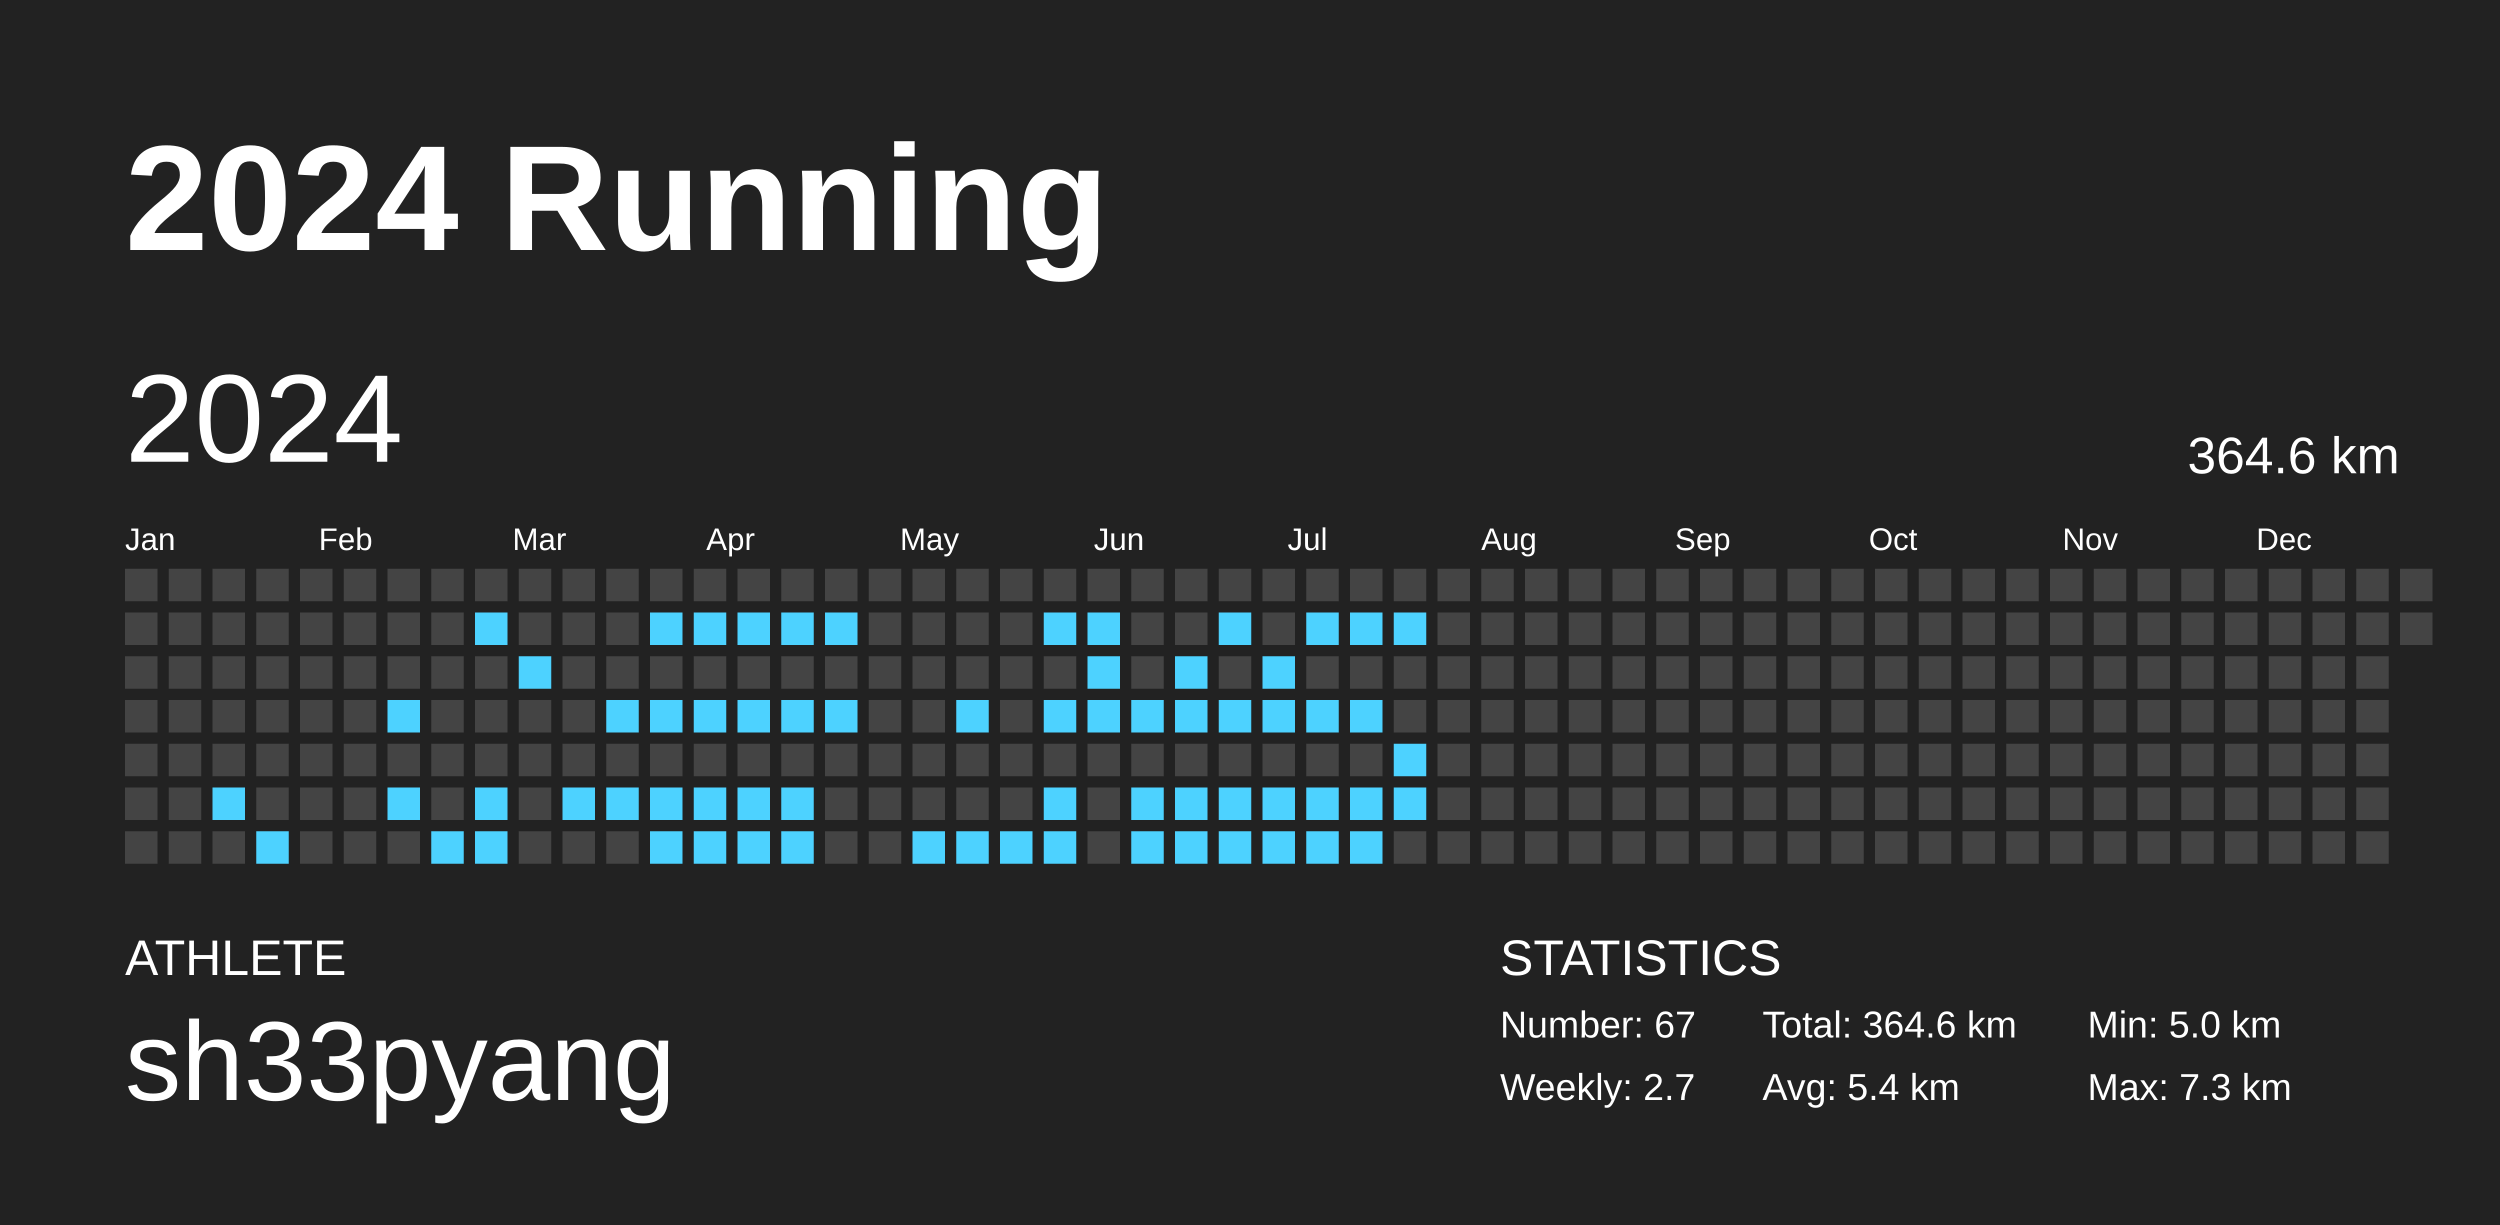
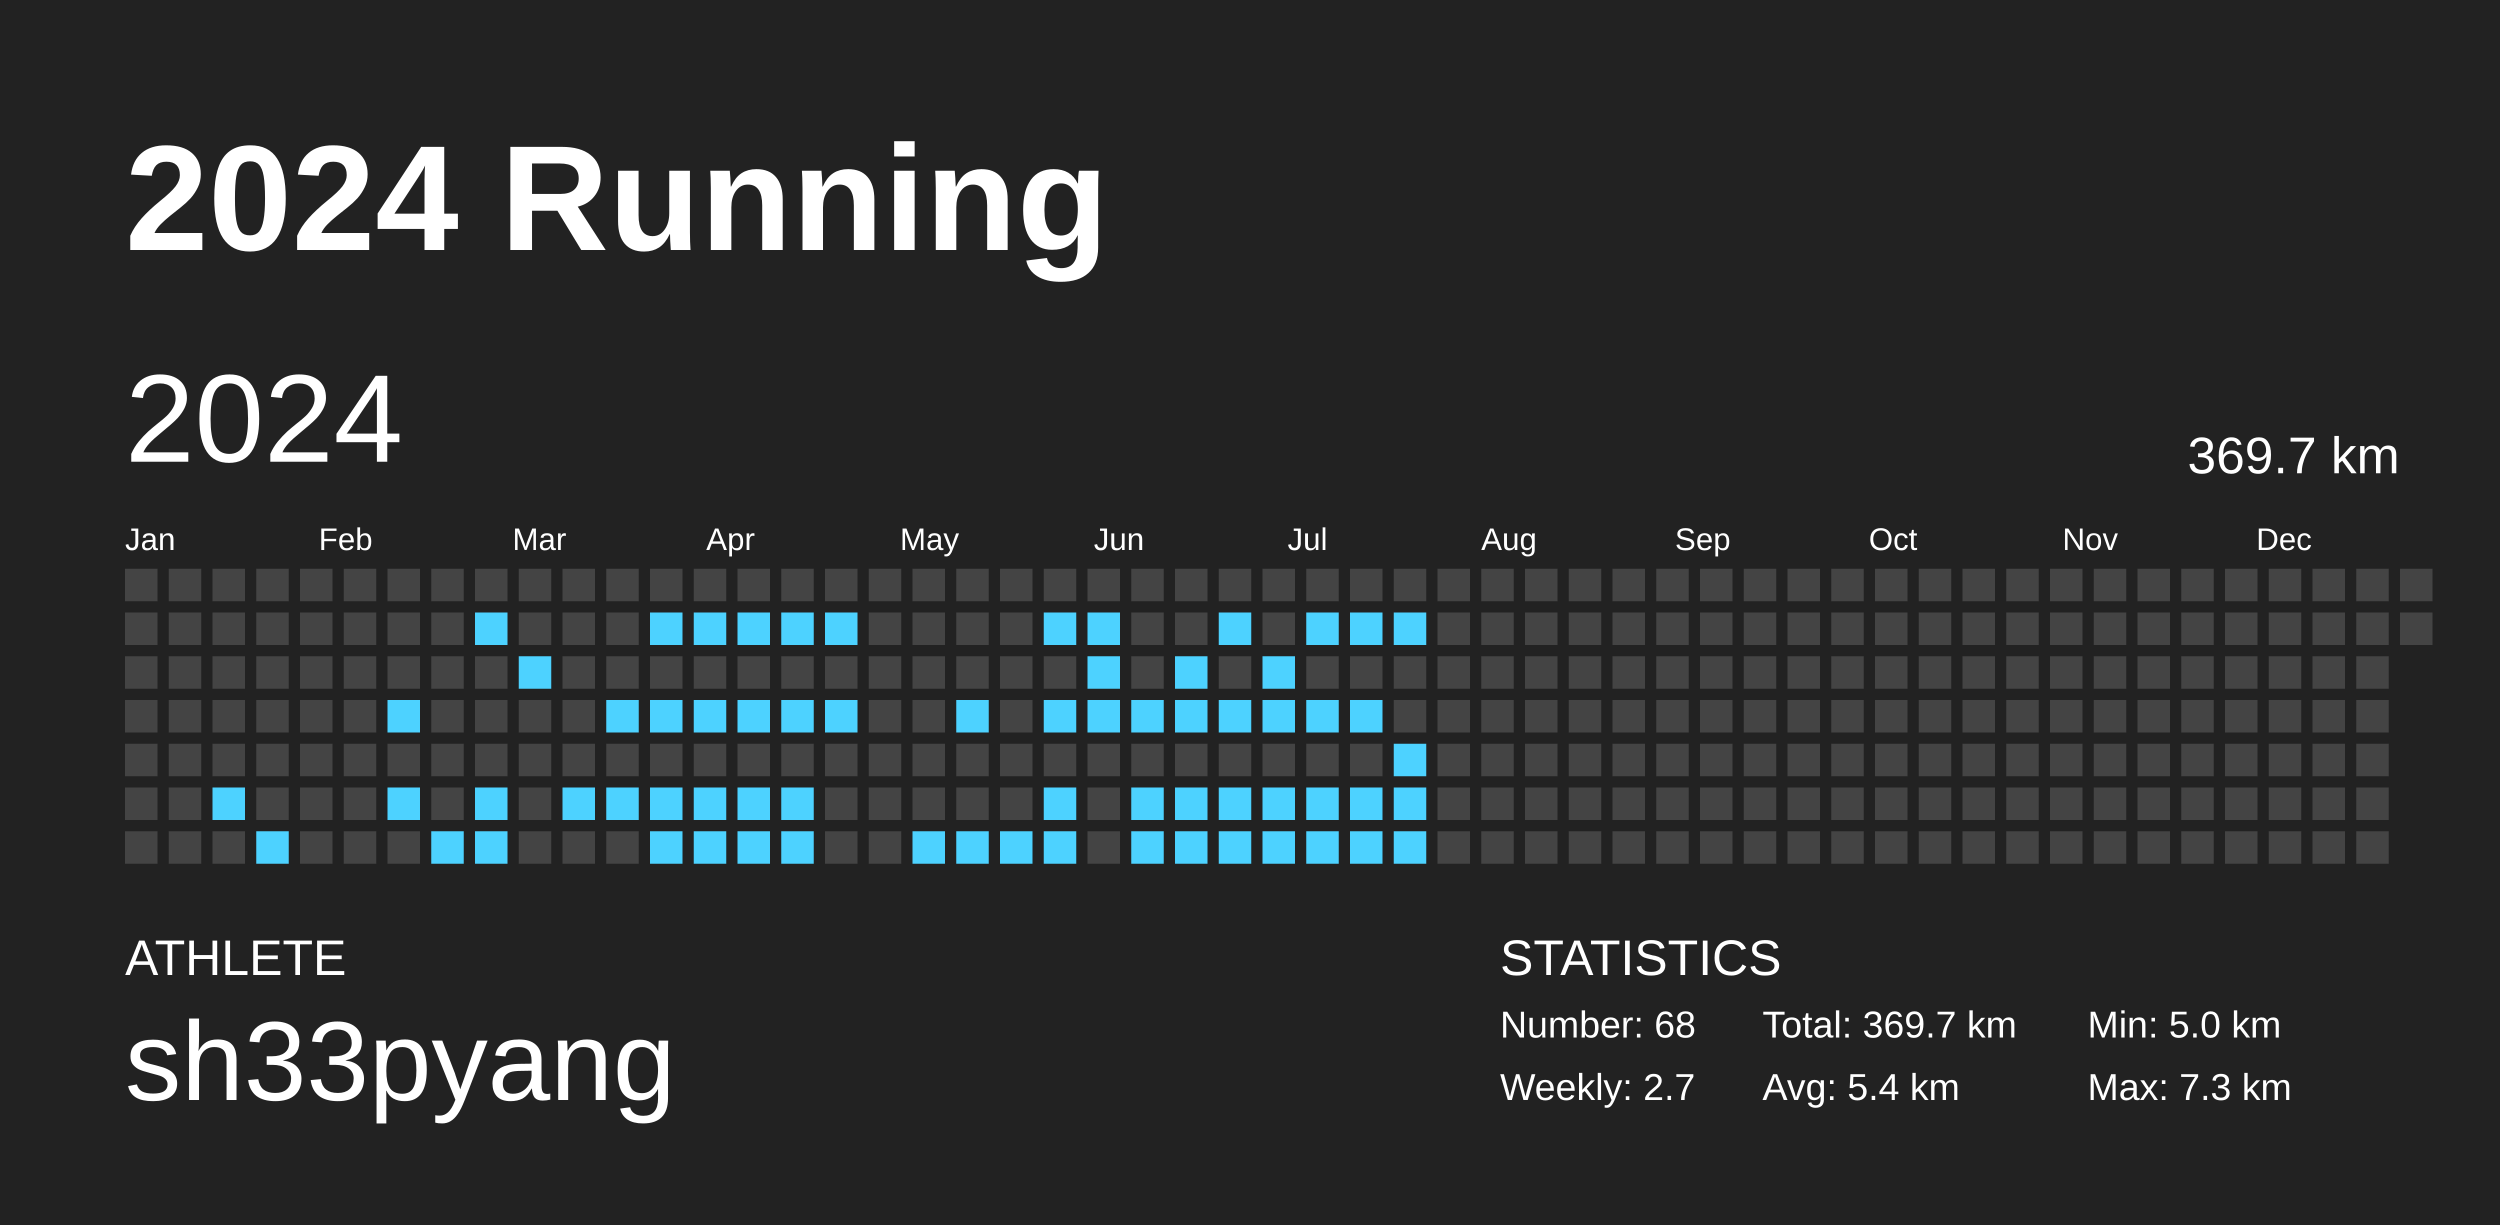
<svg xmlns="http://www.w3.org/2000/svg" baseProfile="full" height="98mm" version="1.1" viewBox="0,0,200,98" width="200mm">
  <defs />
  <rect fill="#222222" height="98" width="200" x="0" y="0" />
  <text fill="#FFFFFF" style="font-size:12px; font-family:Arial; font-weight:bold;" x="10" y="20">2024 Running</text>
  <text fill="#FFFFFF" style="font-size:4px; font-family:Arial" x="10" y="78">ATHLETE</text>
  <text fill="#FFFFFF" style="font-size:9px; font-family:Arial" x="10" y="88">sh33pyang</text>
  <text fill="#FFFFFF" style="font-size:4px; font-family:Arial" x="120" y="78">STATISTICS</text>
-   <text fill="#FFFFFF" style="font-size:3px; font-family:Arial" x="120" y="83">Number: 67</text>
+   <text fill="#FFFFFF" style="font-size:3px; font-family:Arial" x="120" y="83">Number: 68</text>
  <text fill="#FFFFFF" style="font-size:3px; font-family:Arial" x="120" y="88">Weekly: 2.7</text>
-   <text fill="#FFFFFF" style="font-size:3px; font-family:Arial" x="141" y="83">Total: 364.6 km</text>
+   <text fill="#FFFFFF" style="font-size:3px; font-family:Arial" x="141" y="83">Total: 369.7 km</text>
  <text fill="#FFFFFF" style="font-size:3px; font-family:Arial" x="141" y="88">Avg: 5.4 km</text>
  <text fill="#FFFFFF" style="font-size:3px; font-family:Arial" x="167" y="83">Min: 5.0 km</text>
  <text fill="#FFFFFF" style="font-size:3px; font-family:Arial" x="167" y="88">Max: 7.3 km</text>
  <text dominant-baseline="hanging" fill="#FFFFFF" style="font-size:10.0px; font-family:Arial;" x="10" y="30">2024</text>
-   <text dominant-baseline="hanging" fill="#FFFFFF" style="font-size:4.125px; font-family:Arial;" x="175" y="35">364.6 km</text>
+   <text dominant-baseline="hanging" fill="#FFFFFF" style="font-size:4.125px; font-family:Arial;" x="175" y="35">369.7 km</text>
  <text fill="#FFFFFF" style="font-size:2.5px; font-family:Arial" x="10.0" y="44">Jan</text>
  <text fill="#FFFFFF" style="font-size:2.5px; font-family:Arial" x="25.5" y="44">Feb</text>
  <text fill="#FFFFFF" style="font-size:2.5px; font-family:Arial" x="41.0" y="44">Mar</text>
  <text fill="#FFFFFF" style="font-size:2.5px; font-family:Arial" x="56.5" y="44">Apr</text>
  <text fill="#FFFFFF" style="font-size:2.5px; font-family:Arial" x="72.0" y="44">May</text>
  <text fill="#FFFFFF" style="font-size:2.5px; font-family:Arial" x="87.5" y="44">Jun</text>
  <text fill="#FFFFFF" style="font-size:2.5px; font-family:Arial" x="103.0" y="44">Jul</text>
  <text fill="#FFFFFF" style="font-size:2.5px; font-family:Arial" x="118.5" y="44">Aug</text>
  <text fill="#FFFFFF" style="font-size:2.5px; font-family:Arial" x="134.0" y="44">Sep</text>
  <text fill="#FFFFFF" style="font-size:2.5px; font-family:Arial" x="149.5" y="44">Oct</text>
  <text fill="#FFFFFF" style="font-size:2.5px; font-family:Arial" x="165.0" y="44">Nov</text>
  <text fill="#FFFFFF" style="font-size:2.5px; font-family:Arial" x="180.5" y="44">Dec</text>
  <rect fill="#444444" height="2.6" width="2.6" x="10.0" y="45.5" />
  <rect fill="#444444" height="2.6" width="2.6" x="10.0" y="49.0" />
  <rect fill="#444444" height="2.6" width="2.6" x="10.0" y="52.5" />
  <rect fill="#444444" height="2.6" width="2.6" x="10.0" y="56.0" />
  <rect fill="#444444" height="2.6" width="2.6" x="10.0" y="59.5" />
  <rect fill="#444444" height="2.6" width="2.6" x="10.0" y="63.0" />
  <rect fill="#444444" height="2.6" width="2.6" x="10.0" y="66.5" />
  <rect fill="#444444" height="2.6" width="2.6" x="13.5" y="45.5" />
  <rect fill="#444444" height="2.6" width="2.6" x="13.5" y="49.0" />
  <rect fill="#444444" height="2.6" width="2.6" x="13.5" y="52.5" />
  <rect fill="#444444" height="2.6" width="2.6" x="13.5" y="56.0" />
  <rect fill="#444444" height="2.6" width="2.6" x="13.5" y="59.5" />
  <rect fill="#444444" height="2.6" width="2.6" x="13.5" y="63.0" />
  <rect fill="#444444" height="2.6" width="2.6" x="13.5" y="66.5" />
  <rect fill="#444444" height="2.6" width="2.6" x="17.0" y="45.5" />
  <rect fill="#444444" height="2.6" width="2.6" x="17.0" y="49.0" />
  <rect fill="#444444" height="2.6" width="2.6" x="17.0" y="52.5" />
  <rect fill="#444444" height="2.6" width="2.6" x="17.0" y="56.0" />
  <rect fill="#444444" height="2.6" width="2.6" x="17.0" y="59.5" />
  <rect fill="#4dd2ff" height="2.6" width="2.6" x="17.0" y="63.0" />
  <rect fill="#444444" height="2.6" width="2.6" x="17.0" y="66.5" />
  <rect fill="#444444" height="2.6" width="2.6" x="20.5" y="45.5" />
  <rect fill="#444444" height="2.6" width="2.6" x="20.5" y="49.0" />
  <rect fill="#444444" height="2.6" width="2.6" x="20.5" y="52.5" />
  <rect fill="#444444" height="2.6" width="2.6" x="20.5" y="56.0" />
  <rect fill="#444444" height="2.6" width="2.6" x="20.5" y="59.5" />
  <rect fill="#444444" height="2.6" width="2.6" x="20.5" y="63.0" />
  <rect fill="#4dd2ff" height="2.6" width="2.6" x="20.5" y="66.5" />
  <rect fill="#444444" height="2.6" width="2.6" x="24.0" y="45.5" />
  <rect fill="#444444" height="2.6" width="2.6" x="24.0" y="49.0" />
  <rect fill="#444444" height="2.6" width="2.6" x="24.0" y="52.5" />
  <rect fill="#444444" height="2.6" width="2.6" x="24.0" y="56.0" />
  <rect fill="#444444" height="2.6" width="2.6" x="24.0" y="59.5" />
  <rect fill="#444444" height="2.6" width="2.6" x="24.0" y="63.0" />
  <rect fill="#444444" height="2.6" width="2.6" x="24.0" y="66.5" />
  <rect fill="#444444" height="2.6" width="2.6" x="27.5" y="45.5" />
  <rect fill="#444444" height="2.6" width="2.6" x="27.5" y="49.0" />
  <rect fill="#444444" height="2.6" width="2.6" x="27.5" y="52.5" />
  <rect fill="#444444" height="2.6" width="2.6" x="27.5" y="56.0" />
  <rect fill="#444444" height="2.6" width="2.6" x="27.5" y="59.5" />
  <rect fill="#444444" height="2.6" width="2.6" x="27.5" y="63.0" />
  <rect fill="#444444" height="2.6" width="2.6" x="27.5" y="66.5" />
  <rect fill="#444444" height="2.6" width="2.6" x="31.0" y="45.5" />
  <rect fill="#444444" height="2.6" width="2.6" x="31.0" y="49.0" />
  <rect fill="#444444" height="2.6" width="2.6" x="31.0" y="52.5" />
  <rect fill="#4dd2ff" height="2.6" width="2.6" x="31.0" y="56.0" />
  <rect fill="#444444" height="2.6" width="2.6" x="31.0" y="59.5" />
  <rect fill="#4dd2ff" height="2.6" width="2.6" x="31.0" y="63.0" />
  <rect fill="#444444" height="2.6" width="2.6" x="31.0" y="66.5" />
  <rect fill="#444444" height="2.6" width="2.6" x="34.5" y="45.5" />
  <rect fill="#444444" height="2.6" width="2.6" x="34.5" y="49.0" />
  <rect fill="#444444" height="2.6" width="2.6" x="34.5" y="52.5" />
  <rect fill="#444444" height="2.6" width="2.6" x="34.5" y="56.0" />
  <rect fill="#444444" height="2.6" width="2.6" x="34.5" y="59.5" />
  <rect fill="#444444" height="2.6" width="2.6" x="34.5" y="63.0" />
  <rect fill="#4dd2ff" height="2.6" width="2.6" x="34.5" y="66.5" />
  <rect fill="#444444" height="2.6" width="2.6" x="38.0" y="45.5" />
  <rect fill="#4dd2ff" height="2.6" width="2.6" x="38.0" y="49.0" />
  <rect fill="#444444" height="2.6" width="2.6" x="38.0" y="52.5" />
  <rect fill="#444444" height="2.6" width="2.6" x="38.0" y="56.0" />
  <rect fill="#444444" height="2.6" width="2.6" x="38.0" y="59.5" />
  <rect fill="#4dd2ff" height="2.6" width="2.6" x="38.0" y="63.0" />
  <rect fill="#4dd2ff" height="2.6" width="2.6" x="38.0" y="66.5" />
  <rect fill="#444444" height="2.6" width="2.6" x="41.5" y="45.5" />
  <rect fill="#444444" height="2.6" width="2.6" x="41.5" y="49.0" />
  <rect fill="#4dd2ff" height="2.6" width="2.6" x="41.5" y="52.5" />
  <rect fill="#444444" height="2.6" width="2.6" x="41.5" y="56.0" />
  <rect fill="#444444" height="2.6" width="2.6" x="41.5" y="59.5" />
  <rect fill="#444444" height="2.6" width="2.6" x="41.5" y="63.0" />
  <rect fill="#444444" height="2.6" width="2.6" x="41.5" y="66.5" />
  <rect fill="#444444" height="2.6" width="2.6" x="45.0" y="45.5" />
  <rect fill="#444444" height="2.6" width="2.6" x="45.0" y="49.0" />
  <rect fill="#444444" height="2.6" width="2.6" x="45.0" y="52.5" />
  <rect fill="#444444" height="2.6" width="2.6" x="45.0" y="56.0" />
  <rect fill="#444444" height="2.6" width="2.6" x="45.0" y="59.5" />
  <rect fill="#4dd2ff" height="2.6" width="2.6" x="45.0" y="63.0" />
  <rect fill="#444444" height="2.6" width="2.6" x="45.0" y="66.5" />
  <rect fill="#444444" height="2.6" width="2.6" x="48.5" y="45.5" />
  <rect fill="#444444" height="2.6" width="2.6" x="48.5" y="49.0" />
  <rect fill="#444444" height="2.6" width="2.6" x="48.5" y="52.5" />
  <rect fill="#4dd2ff" height="2.6" width="2.6" x="48.5" y="56.0" />
  <rect fill="#444444" height="2.6" width="2.6" x="48.5" y="59.5" />
  <rect fill="#4dd2ff" height="2.6" width="2.6" x="48.5" y="63.0" />
  <rect fill="#444444" height="2.6" width="2.6" x="48.5" y="66.5" />
  <rect fill="#444444" height="2.6" width="2.6" x="52.0" y="45.5" />
  <rect fill="#4dd2ff" height="2.6" width="2.6" x="52.0" y="49.0" />
  <rect fill="#444444" height="2.6" width="2.6" x="52.0" y="52.5" />
  <rect fill="#4dd2ff" height="2.6" width="2.6" x="52.0" y="56.0" />
  <rect fill="#444444" height="2.6" width="2.6" x="52.0" y="59.5" />
  <rect fill="#4dd2ff" height="2.6" width="2.6" x="52.0" y="63.0" />
  <rect fill="#4dd2ff" height="2.6" width="2.6" x="52.0" y="66.5" />
  <rect fill="#444444" height="2.6" width="2.6" x="55.5" y="45.5" />
  <rect fill="#4dd2ff" height="2.6" width="2.6" x="55.5" y="49.0" />
  <rect fill="#444444" height="2.6" width="2.6" x="55.5" y="52.5" />
  <rect fill="#4dd2ff" height="2.6" width="2.6" x="55.5" y="56.0" />
  <rect fill="#444444" height="2.6" width="2.6" x="55.5" y="59.5" />
  <rect fill="#4dd2ff" height="2.6" width="2.6" x="55.5" y="63.0" />
  <rect fill="#4dd2ff" height="2.6" width="2.6" x="55.5" y="66.5" />
  <rect fill="#444444" height="2.6" width="2.6" x="59.0" y="45.5" />
  <rect fill="#4dd2ff" height="2.6" width="2.6" x="59.0" y="49.0" />
  <rect fill="#444444" height="2.6" width="2.6" x="59.0" y="52.5" />
  <rect fill="#4dd2ff" height="2.6" width="2.6" x="59.0" y="56.0" />
  <rect fill="#444444" height="2.6" width="2.6" x="59.0" y="59.5" />
  <rect fill="#4dd2ff" height="2.6" width="2.6" x="59.0" y="63.0" />
  <rect fill="#4dd2ff" height="2.6" width="2.6" x="59.0" y="66.5" />
  <rect fill="#444444" height="2.6" width="2.6" x="62.5" y="45.5" />
  <rect fill="#4dd2ff" height="2.6" width="2.6" x="62.5" y="49.0" />
  <rect fill="#444444" height="2.6" width="2.6" x="62.5" y="52.5" />
  <rect fill="#4dd2ff" height="2.6" width="2.6" x="62.5" y="56.0" />
  <rect fill="#444444" height="2.6" width="2.6" x="62.5" y="59.5" />
  <rect fill="#4dd2ff" height="2.6" width="2.6" x="62.5" y="63.0" />
  <rect fill="#4dd2ff" height="2.6" width="2.6" x="62.5" y="66.5" />
  <rect fill="#444444" height="2.6" width="2.6" x="66.0" y="45.5" />
  <rect fill="#4dd2ff" height="2.6" width="2.6" x="66.0" y="49.0" />
  <rect fill="#444444" height="2.6" width="2.6" x="66.0" y="52.5" />
  <rect fill="#4dd2ff" height="2.6" width="2.6" x="66.0" y="56.0" />
  <rect fill="#444444" height="2.6" width="2.6" x="66.0" y="59.5" />
  <rect fill="#444444" height="2.6" width="2.6" x="66.0" y="63.0" />
  <rect fill="#444444" height="2.6" width="2.6" x="66.0" y="66.5" />
  <rect fill="#444444" height="2.6" width="2.6" x="69.5" y="45.5" />
  <rect fill="#444444" height="2.6" width="2.6" x="69.5" y="49.0" />
  <rect fill="#444444" height="2.6" width="2.6" x="69.5" y="52.5" />
  <rect fill="#444444" height="2.6" width="2.6" x="69.5" y="56.0" />
  <rect fill="#444444" height="2.6" width="2.6" x="69.5" y="59.5" />
  <rect fill="#444444" height="2.6" width="2.6" x="69.5" y="63.0" />
  <rect fill="#444444" height="2.6" width="2.6" x="69.5" y="66.5" />
  <rect fill="#444444" height="2.6" width="2.6" x="73.0" y="45.5" />
  <rect fill="#444444" height="2.6" width="2.6" x="73.0" y="49.0" />
  <rect fill="#444444" height="2.6" width="2.6" x="73.0" y="52.5" />
  <rect fill="#444444" height="2.6" width="2.6" x="73.0" y="56.0" />
  <rect fill="#444444" height="2.6" width="2.6" x="73.0" y="59.5" />
  <rect fill="#444444" height="2.6" width="2.6" x="73.0" y="63.0" />
  <rect fill="#4dd2ff" height="2.6" width="2.6" x="73.0" y="66.5" />
  <rect fill="#444444" height="2.6" width="2.6" x="76.5" y="45.5" />
  <rect fill="#444444" height="2.6" width="2.6" x="76.5" y="49.0" />
  <rect fill="#444444" height="2.6" width="2.6" x="76.5" y="52.5" />
  <rect fill="#4dd2ff" height="2.6" width="2.6" x="76.5" y="56.0" />
  <rect fill="#444444" height="2.6" width="2.6" x="76.5" y="59.5" />
  <rect fill="#444444" height="2.6" width="2.6" x="76.5" y="63.0" />
  <rect fill="#4dd2ff" height="2.6" width="2.6" x="76.5" y="66.5" />
  <rect fill="#444444" height="2.6" width="2.6" x="80.0" y="45.5" />
  <rect fill="#444444" height="2.6" width="2.6" x="80.0" y="49.0" />
  <rect fill="#444444" height="2.6" width="2.6" x="80.0" y="52.5" />
  <rect fill="#444444" height="2.6" width="2.6" x="80.0" y="56.0" />
  <rect fill="#444444" height="2.6" width="2.6" x="80.0" y="59.5" />
  <rect fill="#444444" height="2.6" width="2.6" x="80.0" y="63.0" />
  <rect fill="#4dd2ff" height="2.6" width="2.6" x="80.0" y="66.5" />
  <rect fill="#444444" height="2.6" width="2.6" x="83.5" y="45.5" />
  <rect fill="#4dd2ff" height="2.6" width="2.6" x="83.5" y="49.0" />
  <rect fill="#444444" height="2.6" width="2.6" x="83.5" y="52.5" />
  <rect fill="#4dd2ff" height="2.6" width="2.6" x="83.5" y="56.0" />
  <rect fill="#444444" height="2.6" width="2.6" x="83.5" y="59.5" />
  <rect fill="#4dd2ff" height="2.6" width="2.6" x="83.5" y="63.0" />
  <rect fill="#4dd2ff" height="2.6" width="2.6" x="83.5" y="66.5" />
  <rect fill="#444444" height="2.6" width="2.6" x="87.0" y="45.5" />
  <rect fill="#4dd2ff" height="2.6" width="2.6" x="87.0" y="49.0" />
  <rect fill="#4dd2ff" height="2.6" width="2.6" x="87.0" y="52.5" />
  <rect fill="#4dd2ff" height="2.6" width="2.6" x="87.0" y="56.0" />
  <rect fill="#444444" height="2.6" width="2.6" x="87.0" y="59.5" />
  <rect fill="#444444" height="2.6" width="2.6" x="87.0" y="63.0" />
  <rect fill="#444444" height="2.6" width="2.6" x="87.0" y="66.5" />
  <rect fill="#444444" height="2.6" width="2.6" x="90.5" y="45.5" />
  <rect fill="#444444" height="2.6" width="2.6" x="90.5" y="49.0" />
  <rect fill="#444444" height="2.6" width="2.6" x="90.5" y="52.5" />
  <rect fill="#4dd2ff" height="2.6" width="2.6" x="90.5" y="56.0" />
  <rect fill="#444444" height="2.6" width="2.6" x="90.5" y="59.5" />
  <rect fill="#4dd2ff" height="2.6" width="2.6" x="90.5" y="63.0" />
  <rect fill="#4dd2ff" height="2.6" width="2.6" x="90.5" y="66.5" />
  <rect fill="#444444" height="2.6" width="2.6" x="94.0" y="45.5" />
  <rect fill="#444444" height="2.6" width="2.6" x="94.0" y="49.0" />
  <rect fill="#4dd2ff" height="2.6" width="2.6" x="94.0" y="52.5" />
  <rect fill="#4dd2ff" height="2.6" width="2.6" x="94.0" y="56.0" />
  <rect fill="#444444" height="2.6" width="2.6" x="94.0" y="59.5" />
  <rect fill="#4dd2ff" height="2.6" width="2.6" x="94.0" y="63.0" />
  <rect fill="#4dd2ff" height="2.6" width="2.6" x="94.0" y="66.5" />
  <rect fill="#444444" height="2.6" width="2.6" x="97.5" y="45.5" />
  <rect fill="#4dd2ff" height="2.6" width="2.6" x="97.5" y="49.0" />
  <rect fill="#444444" height="2.6" width="2.6" x="97.5" y="52.5" />
  <rect fill="#4dd2ff" height="2.6" width="2.6" x="97.5" y="56.0" />
  <rect fill="#444444" height="2.6" width="2.6" x="97.5" y="59.5" />
  <rect fill="#4dd2ff" height="2.6" width="2.6" x="97.5" y="63.0" />
  <rect fill="#4dd2ff" height="2.6" width="2.6" x="97.5" y="66.5" />
  <rect fill="#444444" height="2.6" width="2.6" x="101.0" y="45.5" />
  <rect fill="#444444" height="2.6" width="2.6" x="101.0" y="49.0" />
  <rect fill="#4dd2ff" height="2.6" width="2.6" x="101.0" y="52.5" />
  <rect fill="#4dd2ff" height="2.6" width="2.6" x="101.0" y="56.0" />
  <rect fill="#444444" height="2.6" width="2.6" x="101.0" y="59.5" />
  <rect fill="#4dd2ff" height="2.6" width="2.6" x="101.0" y="63.0" />
  <rect fill="#4dd2ff" height="2.6" width="2.6" x="101.0" y="66.5" />
  <rect fill="#444444" height="2.6" width="2.6" x="104.5" y="45.5" />
  <rect fill="#4dd2ff" height="2.6" width="2.6" x="104.5" y="49.0" />
  <rect fill="#444444" height="2.6" width="2.6" x="104.5" y="52.5" />
  <rect fill="#4dd2ff" height="2.6" width="2.6" x="104.5" y="56.0" />
  <rect fill="#444444" height="2.6" width="2.6" x="104.5" y="59.5" />
  <rect fill="#4dd2ff" height="2.6" width="2.6" x="104.5" y="63.0" />
  <rect fill="#4dd2ff" height="2.6" width="2.6" x="104.5" y="66.5" />
  <rect fill="#444444" height="2.6" width="2.6" x="108.0" y="45.5" />
  <rect fill="#4dd2ff" height="2.6" width="2.6" x="108.0" y="49.0" />
  <rect fill="#444444" height="2.6" width="2.6" x="108.0" y="52.5" />
  <rect fill="#4dd2ff" height="2.6" width="2.6" x="108.0" y="56.0" />
  <rect fill="#444444" height="2.6" width="2.6" x="108.0" y="59.5" />
  <rect fill="#4dd2ff" height="2.6" width="2.6" x="108.0" y="63.0" />
  <rect fill="#4dd2ff" height="2.6" width="2.6" x="108.0" y="66.5" />
  <rect fill="#444444" height="2.6" width="2.6" x="111.5" y="45.5" />
  <rect fill="#4dd2ff" height="2.6" width="2.6" x="111.5" y="49.0" />
  <rect fill="#444444" height="2.6" width="2.6" x="111.5" y="52.5" />
  <rect fill="#444444" height="2.6" width="2.6" x="111.5" y="56.0" />
  <rect fill="#4dd2ff" height="2.6" width="2.6" x="111.5" y="59.5" />
  <rect fill="#4dd2ff" height="2.6" width="2.6" x="111.5" y="63.0" />
-   <rect fill="#444444" height="2.6" width="2.6" x="111.5" y="66.5" />
+   <rect fill="#4dd2ff" height="2.6" width="2.6" x="111.5" y="66.5" />
  <rect fill="#444444" height="2.6" width="2.6" x="115.0" y="45.5" />
  <rect fill="#444444" height="2.6" width="2.6" x="115.0" y="49.0" />
  <rect fill="#444444" height="2.6" width="2.6" x="115.0" y="52.5" />
  <rect fill="#444444" height="2.6" width="2.6" x="115.0" y="56.0" />
  <rect fill="#444444" height="2.6" width="2.6" x="115.0" y="59.5" />
  <rect fill="#444444" height="2.6" width="2.6" x="115.0" y="63.0" />
  <rect fill="#444444" height="2.6" width="2.6" x="115.0" y="66.5" />
  <rect fill="#444444" height="2.6" width="2.6" x="118.5" y="45.5" />
  <rect fill="#444444" height="2.6" width="2.6" x="118.5" y="49.0" />
  <rect fill="#444444" height="2.6" width="2.6" x="118.5" y="52.5" />
  <rect fill="#444444" height="2.6" width="2.6" x="118.5" y="56.0" />
  <rect fill="#444444" height="2.6" width="2.6" x="118.5" y="59.5" />
  <rect fill="#444444" height="2.6" width="2.6" x="118.5" y="63.0" />
  <rect fill="#444444" height="2.6" width="2.6" x="118.5" y="66.5" />
  <rect fill="#444444" height="2.6" width="2.6" x="122.0" y="45.5" />
  <rect fill="#444444" height="2.6" width="2.6" x="122.0" y="49.0" />
  <rect fill="#444444" height="2.6" width="2.6" x="122.0" y="52.5" />
  <rect fill="#444444" height="2.6" width="2.6" x="122.0" y="56.0" />
  <rect fill="#444444" height="2.6" width="2.6" x="122.0" y="59.5" />
  <rect fill="#444444" height="2.6" width="2.6" x="122.0" y="63.0" />
  <rect fill="#444444" height="2.6" width="2.6" x="122.0" y="66.5" />
  <rect fill="#444444" height="2.6" width="2.6" x="125.5" y="45.5" />
  <rect fill="#444444" height="2.6" width="2.6" x="125.5" y="49.0" />
  <rect fill="#444444" height="2.6" width="2.6" x="125.5" y="52.5" />
  <rect fill="#444444" height="2.6" width="2.6" x="125.5" y="56.0" />
  <rect fill="#444444" height="2.6" width="2.6" x="125.5" y="59.5" />
  <rect fill="#444444" height="2.6" width="2.6" x="125.5" y="63.0" />
  <rect fill="#444444" height="2.6" width="2.6" x="125.5" y="66.5" />
  <rect fill="#444444" height="2.6" width="2.6" x="129.0" y="45.5" />
  <rect fill="#444444" height="2.6" width="2.6" x="129.0" y="49.0" />
  <rect fill="#444444" height="2.6" width="2.6" x="129.0" y="52.5" />
  <rect fill="#444444" height="2.6" width="2.6" x="129.0" y="56.0" />
  <rect fill="#444444" height="2.6" width="2.6" x="129.0" y="59.5" />
  <rect fill="#444444" height="2.6" width="2.6" x="129.0" y="63.0" />
  <rect fill="#444444" height="2.6" width="2.6" x="129.0" y="66.5" />
  <rect fill="#444444" height="2.6" width="2.6" x="132.5" y="45.5" />
  <rect fill="#444444" height="2.6" width="2.6" x="132.5" y="49.0" />
  <rect fill="#444444" height="2.6" width="2.6" x="132.5" y="52.5" />
  <rect fill="#444444" height="2.6" width="2.6" x="132.5" y="56.0" />
  <rect fill="#444444" height="2.6" width="2.6" x="132.5" y="59.5" />
  <rect fill="#444444" height="2.6" width="2.6" x="132.5" y="63.0" />
  <rect fill="#444444" height="2.6" width="2.6" x="132.5" y="66.5" />
  <rect fill="#444444" height="2.6" width="2.6" x="136.0" y="45.5" />
  <rect fill="#444444" height="2.6" width="2.6" x="136.0" y="49.0" />
  <rect fill="#444444" height="2.6" width="2.6" x="136.0" y="52.5" />
  <rect fill="#444444" height="2.6" width="2.6" x="136.0" y="56.0" />
  <rect fill="#444444" height="2.6" width="2.6" x="136.0" y="59.5" />
  <rect fill="#444444" height="2.6" width="2.6" x="136.0" y="63.0" />
  <rect fill="#444444" height="2.6" width="2.6" x="136.0" y="66.5" />
  <rect fill="#444444" height="2.6" width="2.6" x="139.5" y="45.5" />
  <rect fill="#444444" height="2.6" width="2.6" x="139.5" y="49.0" />
  <rect fill="#444444" height="2.6" width="2.6" x="139.5" y="52.5" />
  <rect fill="#444444" height="2.6" width="2.6" x="139.5" y="56.0" />
  <rect fill="#444444" height="2.6" width="2.6" x="139.5" y="59.5" />
  <rect fill="#444444" height="2.6" width="2.6" x="139.5" y="63.0" />
  <rect fill="#444444" height="2.6" width="2.6" x="139.5" y="66.5" />
  <rect fill="#444444" height="2.6" width="2.6" x="143.0" y="45.5" />
  <rect fill="#444444" height="2.6" width="2.6" x="143.0" y="49.0" />
  <rect fill="#444444" height="2.6" width="2.6" x="143.0" y="52.5" />
  <rect fill="#444444" height="2.6" width="2.6" x="143.0" y="56.0" />
  <rect fill="#444444" height="2.6" width="2.6" x="143.0" y="59.5" />
  <rect fill="#444444" height="2.6" width="2.6" x="143.0" y="63.0" />
  <rect fill="#444444" height="2.6" width="2.6" x="143.0" y="66.5" />
  <rect fill="#444444" height="2.6" width="2.6" x="146.5" y="45.5" />
  <rect fill="#444444" height="2.6" width="2.6" x="146.5" y="49.0" />
  <rect fill="#444444" height="2.6" width="2.6" x="146.5" y="52.5" />
  <rect fill="#444444" height="2.6" width="2.6" x="146.5" y="56.0" />
  <rect fill="#444444" height="2.6" width="2.6" x="146.5" y="59.5" />
  <rect fill="#444444" height="2.6" width="2.6" x="146.5" y="63.0" />
  <rect fill="#444444" height="2.6" width="2.6" x="146.5" y="66.5" />
  <rect fill="#444444" height="2.6" width="2.6" x="150.0" y="45.5" />
  <rect fill="#444444" height="2.6" width="2.6" x="150.0" y="49.0" />
  <rect fill="#444444" height="2.6" width="2.6" x="150.0" y="52.5" />
  <rect fill="#444444" height="2.6" width="2.6" x="150.0" y="56.0" />
  <rect fill="#444444" height="2.6" width="2.6" x="150.0" y="59.5" />
  <rect fill="#444444" height="2.6" width="2.6" x="150.0" y="63.0" />
  <rect fill="#444444" height="2.6" width="2.6" x="150.0" y="66.5" />
  <rect fill="#444444" height="2.6" width="2.6" x="153.5" y="45.5" />
  <rect fill="#444444" height="2.6" width="2.6" x="153.5" y="49.0" />
  <rect fill="#444444" height="2.6" width="2.6" x="153.5" y="52.5" />
  <rect fill="#444444" height="2.6" width="2.6" x="153.5" y="56.0" />
  <rect fill="#444444" height="2.6" width="2.6" x="153.5" y="59.5" />
  <rect fill="#444444" height="2.6" width="2.6" x="153.5" y="63.0" />
  <rect fill="#444444" height="2.6" width="2.6" x="153.5" y="66.5" />
  <rect fill="#444444" height="2.6" width="2.6" x="157.0" y="45.5" />
  <rect fill="#444444" height="2.6" width="2.6" x="157.0" y="49.0" />
  <rect fill="#444444" height="2.6" width="2.6" x="157.0" y="52.5" />
  <rect fill="#444444" height="2.6" width="2.6" x="157.0" y="56.0" />
  <rect fill="#444444" height="2.6" width="2.6" x="157.0" y="59.5" />
  <rect fill="#444444" height="2.6" width="2.6" x="157.0" y="63.0" />
  <rect fill="#444444" height="2.6" width="2.6" x="157.0" y="66.5" />
  <rect fill="#444444" height="2.6" width="2.6" x="160.5" y="45.5" />
  <rect fill="#444444" height="2.6" width="2.6" x="160.5" y="49.0" />
  <rect fill="#444444" height="2.6" width="2.6" x="160.5" y="52.5" />
  <rect fill="#444444" height="2.6" width="2.6" x="160.5" y="56.0" />
  <rect fill="#444444" height="2.6" width="2.6" x="160.5" y="59.5" />
  <rect fill="#444444" height="2.6" width="2.6" x="160.5" y="63.0" />
  <rect fill="#444444" height="2.6" width="2.6" x="160.5" y="66.5" />
  <rect fill="#444444" height="2.6" width="2.6" x="164.0" y="45.5" />
  <rect fill="#444444" height="2.6" width="2.6" x="164.0" y="49.0" />
  <rect fill="#444444" height="2.6" width="2.6" x="164.0" y="52.5" />
  <rect fill="#444444" height="2.6" width="2.6" x="164.0" y="56.0" />
  <rect fill="#444444" height="2.6" width="2.6" x="164.0" y="59.5" />
  <rect fill="#444444" height="2.6" width="2.6" x="164.0" y="63.0" />
  <rect fill="#444444" height="2.6" width="2.6" x="164.0" y="66.5" />
  <rect fill="#444444" height="2.6" width="2.6" x="167.5" y="45.5" />
  <rect fill="#444444" height="2.6" width="2.6" x="167.5" y="49.0" />
  <rect fill="#444444" height="2.6" width="2.6" x="167.5" y="52.5" />
  <rect fill="#444444" height="2.6" width="2.6" x="167.5" y="56.0" />
  <rect fill="#444444" height="2.6" width="2.6" x="167.5" y="59.5" />
  <rect fill="#444444" height="2.6" width="2.6" x="167.5" y="63.0" />
  <rect fill="#444444" height="2.6" width="2.6" x="167.5" y="66.5" />
  <rect fill="#444444" height="2.6" width="2.6" x="171.0" y="45.5" />
  <rect fill="#444444" height="2.6" width="2.6" x="171.0" y="49.0" />
  <rect fill="#444444" height="2.6" width="2.6" x="171.0" y="52.5" />
  <rect fill="#444444" height="2.6" width="2.6" x="171.0" y="56.0" />
  <rect fill="#444444" height="2.6" width="2.6" x="171.0" y="59.5" />
  <rect fill="#444444" height="2.6" width="2.6" x="171.0" y="63.0" />
  <rect fill="#444444" height="2.6" width="2.6" x="171.0" y="66.5" />
  <rect fill="#444444" height="2.6" width="2.6" x="174.5" y="45.5" />
  <rect fill="#444444" height="2.6" width="2.6" x="174.5" y="49.0" />
  <rect fill="#444444" height="2.6" width="2.6" x="174.5" y="52.5" />
  <rect fill="#444444" height="2.6" width="2.6" x="174.5" y="56.0" />
  <rect fill="#444444" height="2.6" width="2.6" x="174.5" y="59.5" />
  <rect fill="#444444" height="2.6" width="2.6" x="174.5" y="63.0" />
  <rect fill="#444444" height="2.6" width="2.6" x="174.5" y="66.5" />
  <rect fill="#444444" height="2.6" width="2.6" x="178.0" y="45.5" />
  <rect fill="#444444" height="2.6" width="2.6" x="178.0" y="49.0" />
  <rect fill="#444444" height="2.6" width="2.6" x="178.0" y="52.5" />
  <rect fill="#444444" height="2.6" width="2.6" x="178.0" y="56.0" />
  <rect fill="#444444" height="2.6" width="2.6" x="178.0" y="59.5" />
  <rect fill="#444444" height="2.6" width="2.6" x="178.0" y="63.0" />
  <rect fill="#444444" height="2.6" width="2.6" x="178.0" y="66.5" />
  <rect fill="#444444" height="2.6" width="2.6" x="181.5" y="45.5" />
  <rect fill="#444444" height="2.6" width="2.6" x="181.5" y="49.0" />
  <rect fill="#444444" height="2.6" width="2.6" x="181.5" y="52.5" />
  <rect fill="#444444" height="2.6" width="2.6" x="181.5" y="56.0" />
  <rect fill="#444444" height="2.6" width="2.6" x="181.5" y="59.5" />
  <rect fill="#444444" height="2.6" width="2.6" x="181.5" y="63.0" />
  <rect fill="#444444" height="2.6" width="2.6" x="181.5" y="66.5" />
  <rect fill="#444444" height="2.6" width="2.6" x="185.0" y="45.5" />
  <rect fill="#444444" height="2.6" width="2.6" x="185.0" y="49.0" />
  <rect fill="#444444" height="2.6" width="2.6" x="185.0" y="52.5" />
  <rect fill="#444444" height="2.6" width="2.6" x="185.0" y="56.0" />
  <rect fill="#444444" height="2.6" width="2.6" x="185.0" y="59.5" />
  <rect fill="#444444" height="2.6" width="2.6" x="185.0" y="63.0" />
  <rect fill="#444444" height="2.6" width="2.6" x="185.0" y="66.5" />
  <rect fill="#444444" height="2.6" width="2.6" x="188.5" y="45.5" />
  <rect fill="#444444" height="2.6" width="2.6" x="188.5" y="49.0" />
  <rect fill="#444444" height="2.6" width="2.6" x="188.5" y="52.5" />
  <rect fill="#444444" height="2.6" width="2.6" x="188.5" y="56.0" />
  <rect fill="#444444" height="2.6" width="2.6" x="188.5" y="59.5" />
  <rect fill="#444444" height="2.6" width="2.6" x="188.5" y="63.0" />
  <rect fill="#444444" height="2.6" width="2.6" x="188.5" y="66.5" />
  <rect fill="#444444" height="2.6" width="2.6" x="192.0" y="45.5" />
  <rect fill="#444444" height="2.6" width="2.6" x="192.0" y="49.0" />
</svg>
